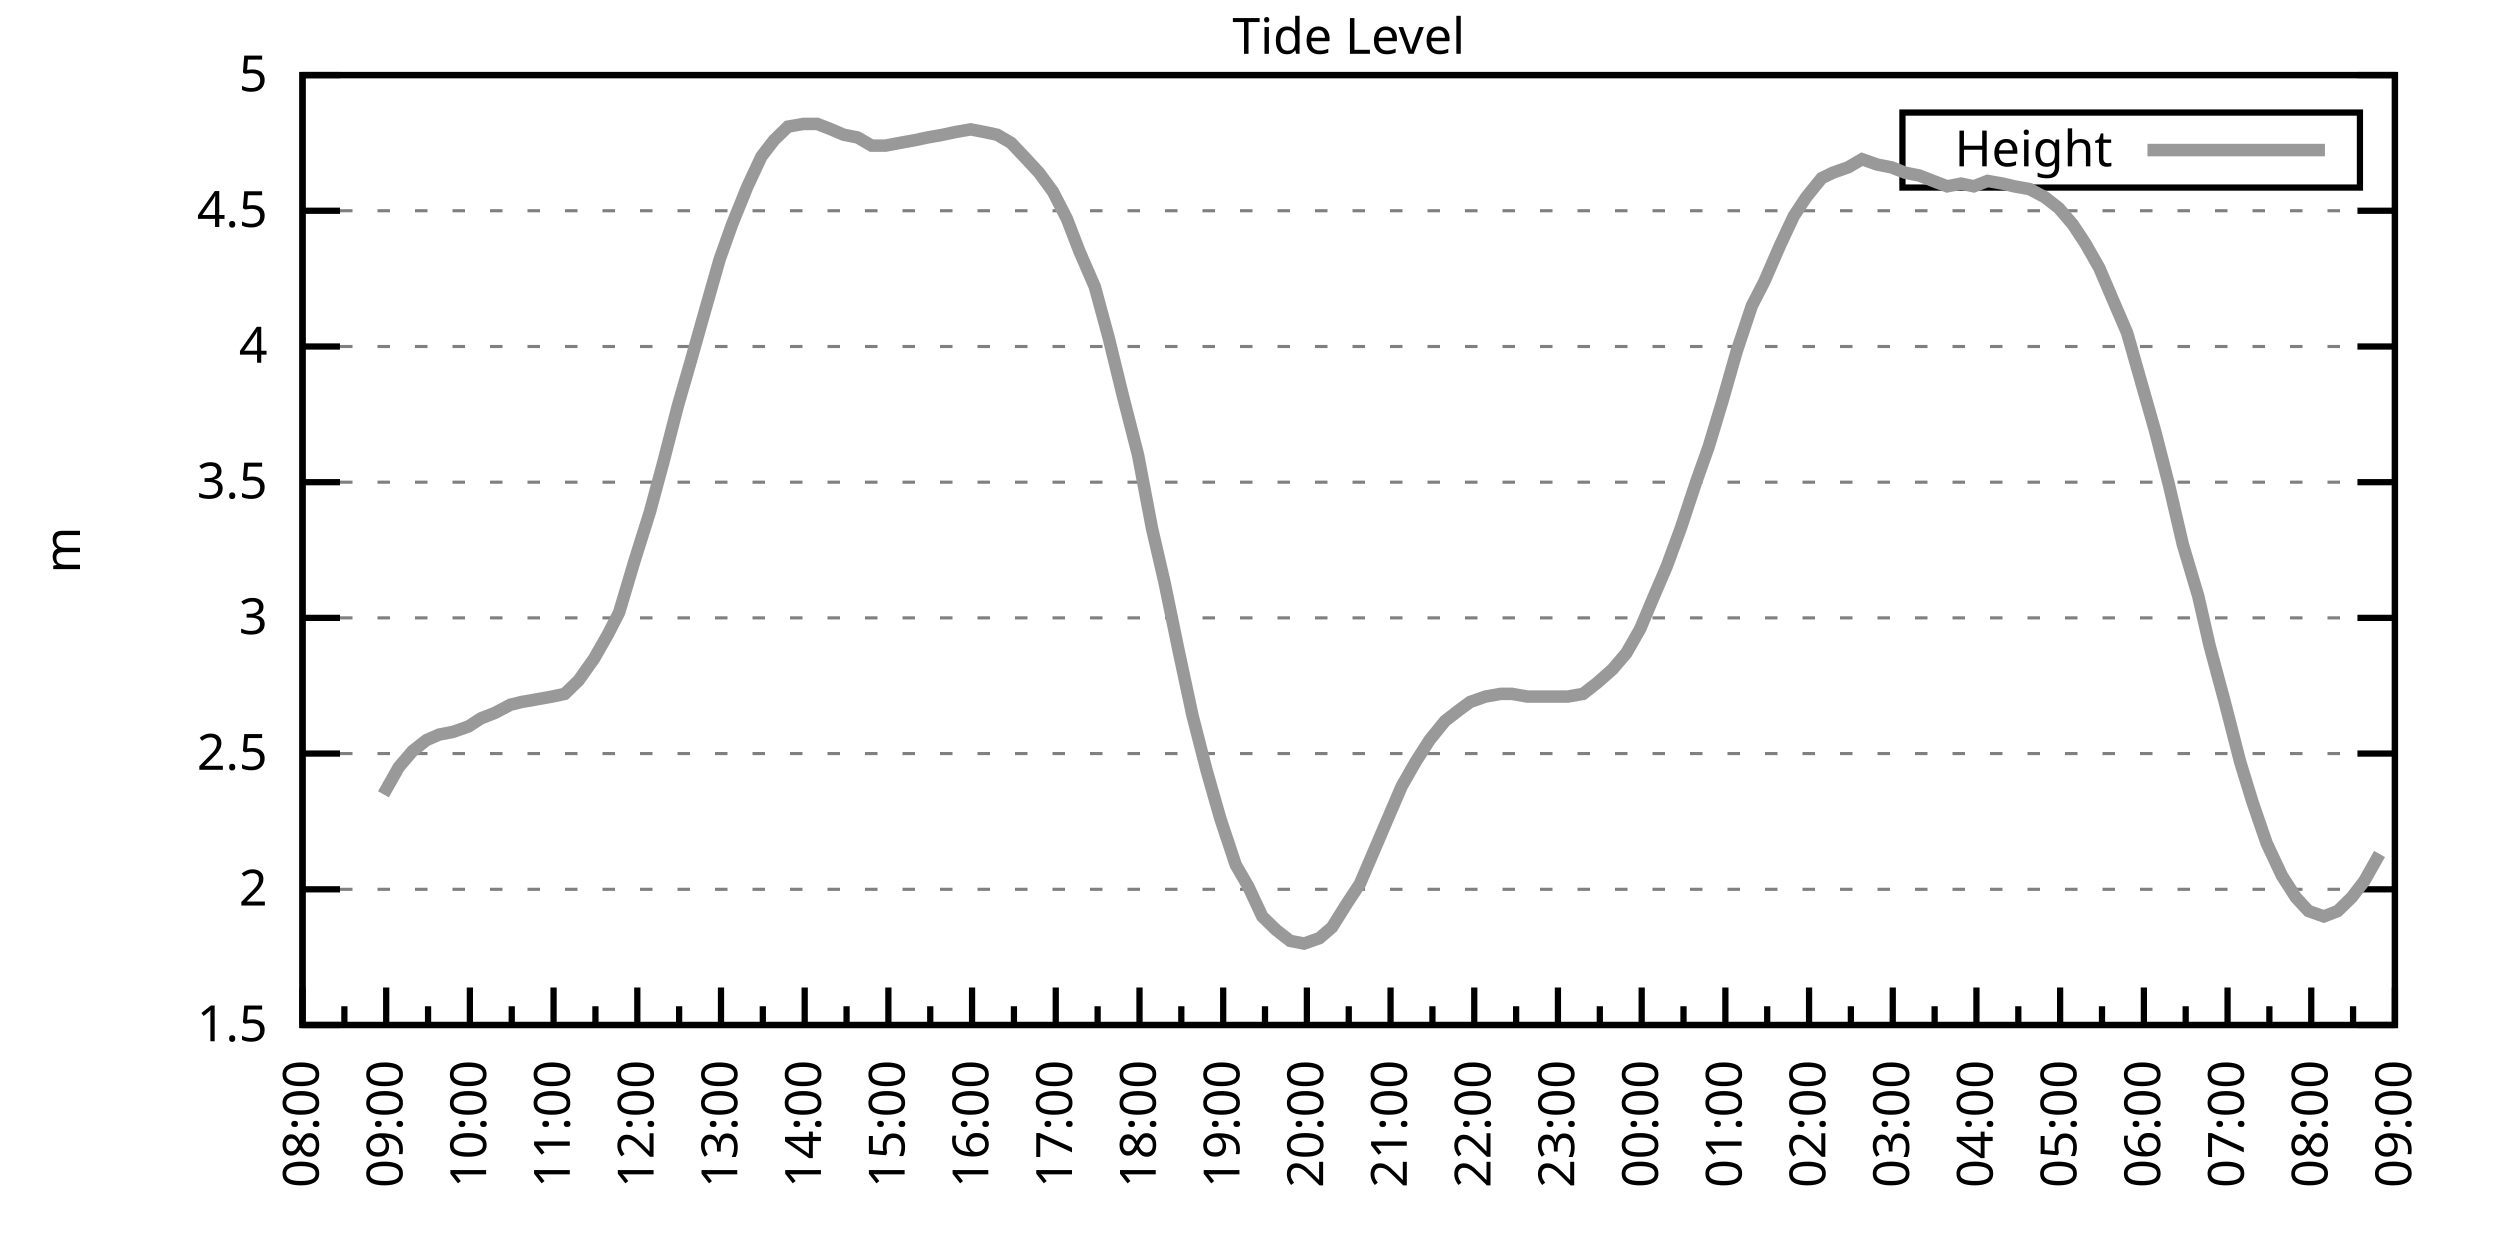
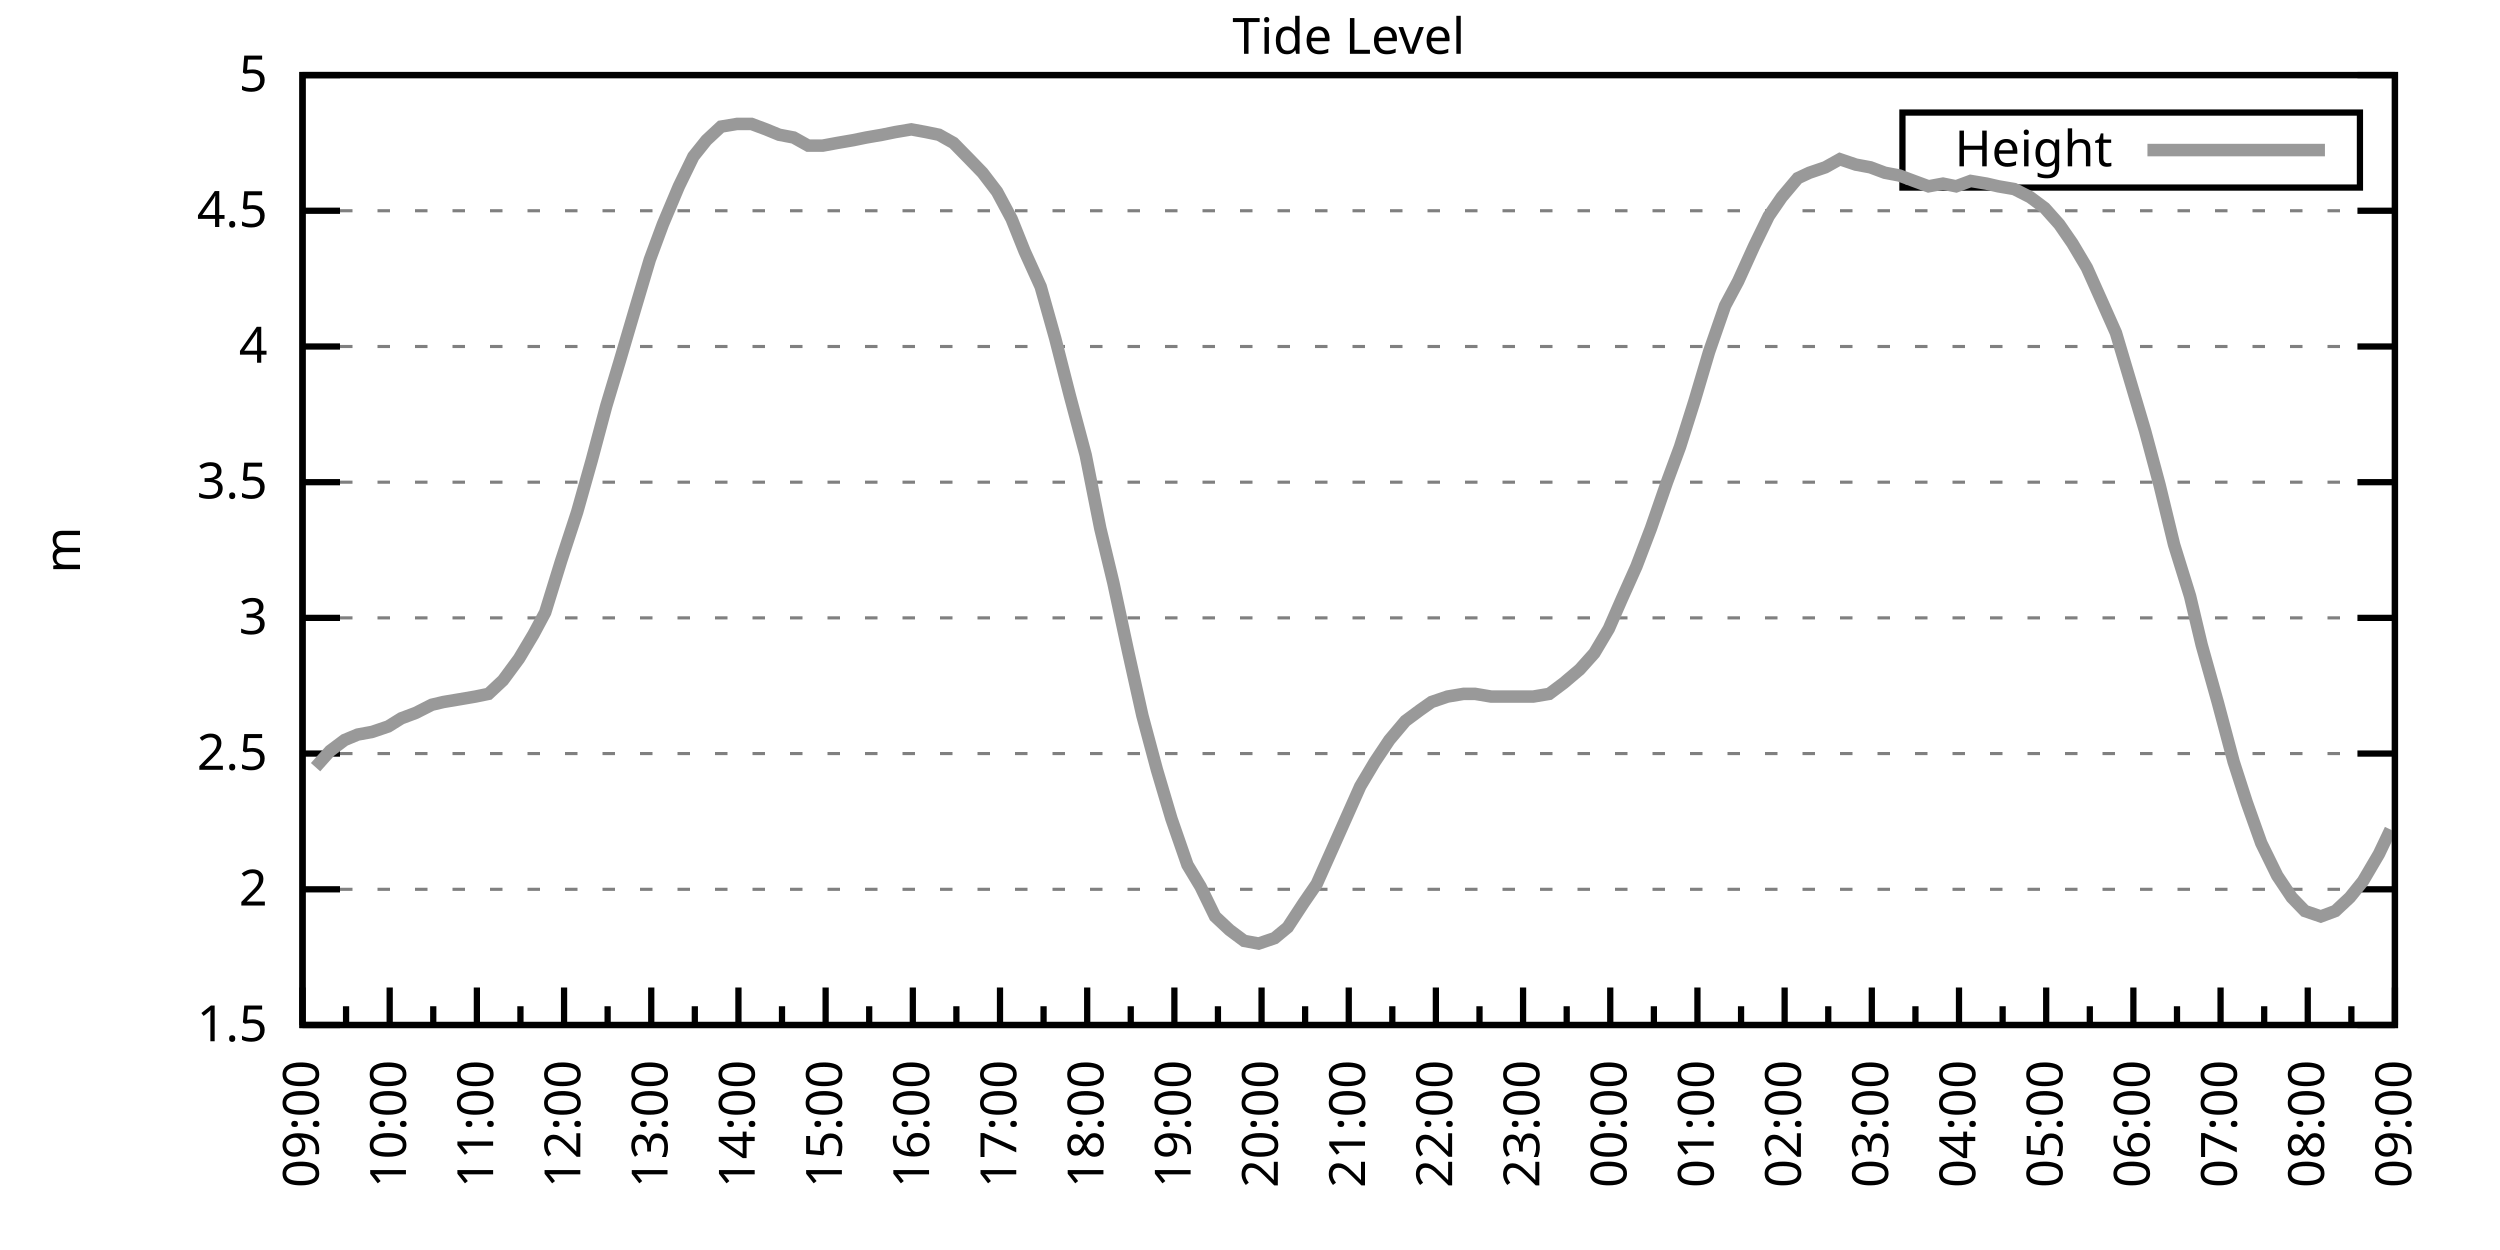
<svg xmlns="http://www.w3.org/2000/svg" xmlns:xlink="http://www.w3.org/1999/xlink" width="400" height="200" viewBox="0 0 400 200">
  <g id="gnuplot_canvas">
    <rect x="0" y="0" width="400" height="200" fill="none" />
    <defs>
      <circle id="gpDot" r="0.5" stroke-width="0.5" stroke="currentColor" />
      <path id="gpPt0" stroke-width="0.333" stroke="currentColor" d="M-1,0 h2 M0,-1 v2" />
      <path id="gpPt1" stroke-width="0.333" stroke="currentColor" d="M-1,-1 L1,1 M1,-1 L-1,1" />
      <path id="gpPt2" stroke-width="0.333" stroke="currentColor" d="M-1,0 L1,0 M0,-1 L0,1 M-1,-1 L1,1 M-1,1 L1,-1" />
      <rect id="gpPt3" stroke-width="0.333" stroke="currentColor" x="-1" y="-1" width="2" height="2" />
      <rect id="gpPt4" stroke-width="0.333" stroke="currentColor" fill="currentColor" x="-1" y="-1" width="2" height="2" />
      <circle id="gpPt5" stroke-width="0.333" stroke="currentColor" cx="0" cy="0" r="1" />
      <use xlink:href="#gpPt5" id="gpPt6" fill="currentColor" stroke="none" />
      <path id="gpPt7" stroke-width="0.333" stroke="currentColor" d="M0,-1.33 L-1.33,0.67 L1.33,0.67 z" />
      <use xlink:href="#gpPt7" id="gpPt8" fill="currentColor" stroke="none" />
      <use xlink:href="#gpPt7" id="gpPt9" stroke="currentColor" transform="rotate(180)" />
      <use xlink:href="#gpPt9" id="gpPt10" fill="currentColor" stroke="none" />
      <use xlink:href="#gpPt3" id="gpPt11" stroke="currentColor" transform="rotate(45)" />
      <use xlink:href="#gpPt11" id="gpPt12" fill="currentColor" stroke="none" />
      <path id="gpPt13" stroke-width="0.333" stroke="currentColor" d="M0,1.330 L1.265,0.411 L0.782,-1.067 L-0.782,-1.076 L-1.265,0.411 z" />
      <use xlink:href="#gpPt13" id="gpPt14" fill="currentColor" stroke="none" />
      <filter id="textbox" filterUnits="objectBoundingBox" x="0" y="0" height="1" width="1">
        <feFlood flood-color="white" flood-opacity="1" result="bgnd" />
        <feComposite in="SourceGraphic" in2="bgnd" operator="atop" />
      </filter>
      <filter id="greybox" filterUnits="objectBoundingBox" x="0" y="0" height="1" width="1">
        <feFlood flood-color="lightgrey" flood-opacity="1" result="grey" />
        <feComposite in="SourceGraphic" in2="grey" operator="atop" />
      </filter>
    </defs>
    <g fill="none" color="white" stroke="currentColor" stroke-width="1.00" stroke-linecap="butt" stroke-linejoin="miter">
</g>
    <g fill="none" color="black" stroke="currentColor" stroke-width="1.00" stroke-linecap="butt" stroke-linejoin="miter">
      <g stroke="none" shape-rendering="crispEdges">
        <polygon fill="rgb(255, 255, 255)" points="48.40,164.00 383.18,164.00 383.18,12.02 48.40,12.02 " />
      </g>
    </g>
    <g fill="none" color="black" stroke="currentColor" stroke-width="1.00" stroke-linecap="butt" stroke-linejoin="miter">
</g>
    <g fill="none" color="black" stroke="black" stroke-width="0.50" stroke-linecap="butt" stroke-linejoin="miter">
</g>
    <g fill="none" color="gray" stroke="currentColor" stroke-width="0.50" stroke-linecap="butt" stroke-linejoin="miter">
      <path stroke="gray" stroke-dasharray="2,4" class="gridline" d="M48.40,164.00 L383.19,164.00  " />
    </g>
    <g fill="none" color="gray" stroke="gray" stroke-width="1.00" stroke-linecap="butt" stroke-linejoin="miter">
</g>
    <g fill="none" color="black" stroke="currentColor" stroke-width="1.00" stroke-linecap="butt" stroke-linejoin="miter">
      <path stroke="black" d="M48.40,164.00 L54.40,164.00 M383.19,164.00 L377.19,164.00  " />
      <g transform="translate(42.80,166.60)" stroke="none" fill="black" font-family="Sans" font-size="8.00" text-anchor="end">
        <text>
          <tspan font-family="Sans"> 1.5</tspan>
        </text>
      </g>
    </g>
    <g fill="none" color="black" stroke="currentColor" stroke-width="1.00" stroke-linecap="butt" stroke-linejoin="miter">
</g>
    <g fill="none" color="black" stroke="black" stroke-width="0.50" stroke-linecap="butt" stroke-linejoin="miter">
</g>
    <g fill="none" color="gray" stroke="currentColor" stroke-width="0.50" stroke-linecap="butt" stroke-linejoin="miter">
      <path stroke="gray" stroke-dasharray="2,4" class="gridline" d="M48.40,142.29 L383.19,142.29  " />
    </g>
    <g fill="none" color="gray" stroke="gray" stroke-width="1.00" stroke-linecap="butt" stroke-linejoin="miter">
</g>
    <g fill="none" color="black" stroke="currentColor" stroke-width="1.00" stroke-linecap="butt" stroke-linejoin="miter">
      <path stroke="black" d="M48.40,142.29 L54.40,142.29 M383.19,142.29 L377.19,142.29  " />
      <g transform="translate(42.80,144.89)" stroke="none" fill="black" font-family="Sans" font-size="8.00" text-anchor="end">
        <text>
          <tspan font-family="Sans"> 2</tspan>
        </text>
      </g>
    </g>
    <g fill="none" color="black" stroke="currentColor" stroke-width="1.00" stroke-linecap="butt" stroke-linejoin="miter">
</g>
    <g fill="none" color="black" stroke="black" stroke-width="0.50" stroke-linecap="butt" stroke-linejoin="miter">
</g>
    <g fill="none" color="gray" stroke="currentColor" stroke-width="0.50" stroke-linecap="butt" stroke-linejoin="miter">
      <path stroke="gray" stroke-dasharray="2,4" class="gridline" d="M48.40,120.57 L383.19,120.57  " />
    </g>
    <g fill="none" color="gray" stroke="gray" stroke-width="1.00" stroke-linecap="butt" stroke-linejoin="miter">
</g>
    <g fill="none" color="black" stroke="currentColor" stroke-width="1.00" stroke-linecap="butt" stroke-linejoin="miter">
      <path stroke="black" d="M48.40,120.57 L54.40,120.57 M383.19,120.57 L377.19,120.57  " />
      <g transform="translate(42.80,123.17)" stroke="none" fill="black" font-family="Sans" font-size="8.00" text-anchor="end">
        <text>
          <tspan font-family="Sans"> 2.5</tspan>
        </text>
      </g>
    </g>
    <g fill="none" color="black" stroke="currentColor" stroke-width="1.00" stroke-linecap="butt" stroke-linejoin="miter">
</g>
    <g fill="none" color="black" stroke="black" stroke-width="0.50" stroke-linecap="butt" stroke-linejoin="miter">
</g>
    <g fill="none" color="gray" stroke="currentColor" stroke-width="0.50" stroke-linecap="butt" stroke-linejoin="miter">
      <path stroke="gray" stroke-dasharray="2,4" class="gridline" d="M48.40,98.86 L383.19,98.86  " />
    </g>
    <g fill="none" color="gray" stroke="gray" stroke-width="1.00" stroke-linecap="butt" stroke-linejoin="miter">
</g>
    <g fill="none" color="black" stroke="currentColor" stroke-width="1.00" stroke-linecap="butt" stroke-linejoin="miter">
      <path stroke="black" d="M48.40,98.86 L54.40,98.86 M383.19,98.86 L377.19,98.86  " />
      <g transform="translate(42.80,101.46)" stroke="none" fill="black" font-family="Sans" font-size="8.00" text-anchor="end">
        <text>
          <tspan font-family="Sans"> 3</tspan>
        </text>
      </g>
    </g>
    <g fill="none" color="black" stroke="currentColor" stroke-width="1.00" stroke-linecap="butt" stroke-linejoin="miter">
</g>
    <g fill="none" color="black" stroke="black" stroke-width="0.50" stroke-linecap="butt" stroke-linejoin="miter">
</g>
    <g fill="none" color="gray" stroke="currentColor" stroke-width="0.50" stroke-linecap="butt" stroke-linejoin="miter">
      <path stroke="gray" stroke-dasharray="2,4" class="gridline" d="M48.40,77.15 L383.19,77.15  " />
    </g>
    <g fill="none" color="gray" stroke="gray" stroke-width="1.00" stroke-linecap="butt" stroke-linejoin="miter">
</g>
    <g fill="none" color="black" stroke="currentColor" stroke-width="1.00" stroke-linecap="butt" stroke-linejoin="miter">
      <path stroke="black" d="M48.40,77.15 L54.40,77.15 M383.19,77.15 L377.19,77.15  " />
      <g transform="translate(42.80,79.75)" stroke="none" fill="black" font-family="Sans" font-size="8.00" text-anchor="end">
        <text>
          <tspan font-family="Sans"> 3.5</tspan>
        </text>
      </g>
    </g>
    <g fill="none" color="black" stroke="currentColor" stroke-width="1.00" stroke-linecap="butt" stroke-linejoin="miter">
</g>
    <g fill="none" color="black" stroke="black" stroke-width="0.50" stroke-linecap="butt" stroke-linejoin="miter">
</g>
    <g fill="none" color="gray" stroke="currentColor" stroke-width="0.50" stroke-linecap="butt" stroke-linejoin="miter">
      <path stroke="gray" stroke-dasharray="2,4" class="gridline" d="M48.40,55.44 L383.19,55.44  " />
    </g>
    <g fill="none" color="gray" stroke="gray" stroke-width="1.00" stroke-linecap="butt" stroke-linejoin="miter">
</g>
    <g fill="none" color="black" stroke="currentColor" stroke-width="1.00" stroke-linecap="butt" stroke-linejoin="miter">
      <path stroke="black" d="M48.40,55.44 L54.40,55.44 M383.19,55.44 L377.19,55.44  " />
      <g transform="translate(42.80,58.04)" stroke="none" fill="black" font-family="Sans" font-size="8.00" text-anchor="end">
        <text>
          <tspan font-family="Sans"> 4</tspan>
        </text>
      </g>
    </g>
    <g fill="none" color="black" stroke="currentColor" stroke-width="1.00" stroke-linecap="butt" stroke-linejoin="miter">
</g>
    <g fill="none" color="black" stroke="black" stroke-width="0.50" stroke-linecap="butt" stroke-linejoin="miter">
</g>
    <g fill="none" color="gray" stroke="currentColor" stroke-width="0.50" stroke-linecap="butt" stroke-linejoin="miter">
      <path stroke="gray" stroke-dasharray="2,4" class="gridline" d="M48.40,33.72 L383.19,33.72  " />
    </g>
    <g fill="none" color="gray" stroke="gray" stroke-width="1.00" stroke-linecap="butt" stroke-linejoin="miter">
</g>
    <g fill="none" color="black" stroke="currentColor" stroke-width="1.00" stroke-linecap="butt" stroke-linejoin="miter">
      <path stroke="black" d="M48.40,33.72 L54.40,33.72 M383.19,33.72 L377.19,33.72  " />
      <g transform="translate(42.80,36.32)" stroke="none" fill="black" font-family="Sans" font-size="8.00" text-anchor="end">
        <text>
          <tspan font-family="Sans"> 4.5</tspan>
        </text>
      </g>
    </g>
    <g fill="none" color="black" stroke="currentColor" stroke-width="1.00" stroke-linecap="butt" stroke-linejoin="miter">
</g>
    <g fill="none" color="black" stroke="black" stroke-width="0.50" stroke-linecap="butt" stroke-linejoin="miter">
</g>
    <g fill="none" color="gray" stroke="currentColor" stroke-width="0.50" stroke-linecap="butt" stroke-linejoin="miter">
      <path stroke="gray" stroke-dasharray="2,4" class="gridline" d="M48.40,12.01 L383.19,12.01  " />
    </g>
    <g fill="none" color="gray" stroke="gray" stroke-width="1.00" stroke-linecap="butt" stroke-linejoin="miter">
</g>
    <g fill="none" color="black" stroke="currentColor" stroke-width="1.00" stroke-linecap="butt" stroke-linejoin="miter">
      <path stroke="black" d="M48.40,12.01 L54.40,12.01 M383.19,12.01 L377.19,12.01  " />
      <g transform="translate(42.80,14.61)" stroke="none" fill="black" font-family="Sans" font-size="8.00" text-anchor="end">
        <text>
          <tspan font-family="Sans"> 5</tspan>
        </text>
      </g>
    </g>
    <g fill="none" color="black" stroke="currentColor" stroke-width="1.00" stroke-linecap="butt" stroke-linejoin="miter">
      <path stroke="black" d="M48.40,164.00 L48.40,158.00  " />
      <g transform="translate(51.00,169.60) rotate(270)" stroke="none" fill="black" font-family="Sans" font-size="8.00" text-anchor="end">
        <text>
+           <tspan font-family="Sans">09:00</tspan>
+         </text>
+       </g>
+     </g>
+     <g fill="none" color="black" stroke="currentColor" stroke-width="1.00" stroke-linecap="butt" stroke-linejoin="miter">
+       <path stroke="black" d="M55.37,164.00 L55.37,161.00 M62.35,164.00 L62.35,158.00  " />
+       <g transform="translate(64.95,169.60) rotate(270)" stroke="none" fill="black" font-family="Sans" font-size="8.00" text-anchor="end">
+         <text>
+           <tspan font-family="Sans">10:00</tspan>
+         </text>
+       </g>
+     </g>
+     <g fill="none" color="black" stroke="currentColor" stroke-width="1.00" stroke-linecap="butt" stroke-linejoin="miter">
+       <path stroke="black" d="M69.32,164.00 L69.32,161.00 M76.30,164.00 L76.30,158.00  " />
+       <g transform="translate(78.90,169.60) rotate(270)" stroke="none" fill="black" font-family="Sans" font-size="8.00" text-anchor="end">
+         <text>
+           <tspan font-family="Sans">11:00</tspan>
+         </text>
+       </g>
+     </g>
+     <g fill="none" color="black" stroke="currentColor" stroke-width="1.00" stroke-linecap="butt" stroke-linejoin="miter">
+       <path stroke="black" d="M83.27,164.00 L83.27,161.00 M90.25,164.00 L90.25,158.00  " />
+       <g transform="translate(92.85,169.60) rotate(270)" stroke="none" fill="black" font-family="Sans" font-size="8.00" text-anchor="end">
+         <text>
+           <tspan font-family="Sans">12:00</tspan>
+         </text>
+       </g>
+     </g>
+     <g fill="none" color="black" stroke="currentColor" stroke-width="1.00" stroke-linecap="butt" stroke-linejoin="miter">
+       <path stroke="black" d="M97.22,164.00 L97.22,161.00 M104.20,164.00 L104.20,158.00  " />
+       <g transform="translate(106.80,169.60) rotate(270)" stroke="none" fill="black" font-family="Sans" font-size="8.00" text-anchor="end">
+         <text>
+           <tspan font-family="Sans">13:00</tspan>
+         </text>
+       </g>
+     </g>
+     <g fill="none" color="black" stroke="currentColor" stroke-width="1.00" stroke-linecap="butt" stroke-linejoin="miter">
+       <path stroke="black" d="M111.17,164.00 L111.17,161.00 M118.15,164.00 L118.15,158.00  " />
+       <g transform="translate(120.75,169.60) rotate(270)" stroke="none" fill="black" font-family="Sans" font-size="8.00" text-anchor="end">
+         <text>
+           <tspan font-family="Sans">14:00</tspan>
+         </text>
+       </g>
+     </g>
+     <g fill="none" color="black" stroke="currentColor" stroke-width="1.00" stroke-linecap="butt" stroke-linejoin="miter">
+       <path stroke="black" d="M125.12,164.00 L125.12,161.00 M132.10,164.00 L132.10,158.00  " />
+       <g transform="translate(134.70,169.60) rotate(270)" stroke="none" fill="black" font-family="Sans" font-size="8.00" text-anchor="end">
+         <text>
+           <tspan font-family="Sans">15:00</tspan>
+         </text>
+       </g>
+     </g>
+     <g fill="none" color="black" stroke="currentColor" stroke-width="1.00" stroke-linecap="butt" stroke-linejoin="miter">
+       <path stroke="black" d="M139.07,164.00 L139.07,161.00 M146.05,164.00 L146.05,158.00  " />
+       <g transform="translate(148.65,169.60) rotate(270)" stroke="none" fill="black" font-family="Sans" font-size="8.00" text-anchor="end">
+         <text>
+           <tspan font-family="Sans">16:00</tspan>
+         </text>
+       </g>
+     </g>
+     <g fill="none" color="black" stroke="currentColor" stroke-width="1.00" stroke-linecap="butt" stroke-linejoin="miter">
+       <path stroke="black" d="M153.02,164.00 L153.02,161.00 M160.00,164.00 L160.00,158.00  " />
+       <g transform="translate(162.60,169.60) rotate(270)" stroke="none" fill="black" font-family="Sans" font-size="8.00" text-anchor="end">
+         <text>
+           <tspan font-family="Sans">17:00</tspan>
+         </text>
+       </g>
+     </g>
+     <g fill="none" color="black" stroke="currentColor" stroke-width="1.00" stroke-linecap="butt" stroke-linejoin="miter">
+       <path stroke="black" d="M166.97,164.00 L166.97,161.00 M173.95,164.00 L173.95,158.00  " />
+       <g transform="translate(176.55,169.60) rotate(270)" stroke="none" fill="black" font-family="Sans" font-size="8.00" text-anchor="end">
+         <text>
+           <tspan font-family="Sans">18:00</tspan>
+         </text>
+       </g>
+     </g>
+     <g fill="none" color="black" stroke="currentColor" stroke-width="1.00" stroke-linecap="butt" stroke-linejoin="miter">
+       <path stroke="black" d="M180.92,164.00 L180.92,161.00 M187.90,164.00 L187.90,158.00  " />
+       <g transform="translate(190.50,169.60) rotate(270)" stroke="none" fill="black" font-family="Sans" font-size="8.00" text-anchor="end">
+         <text>
+           <tspan font-family="Sans">19:00</tspan>
+         </text>
+       </g>
+     </g>
+     <g fill="none" color="black" stroke="currentColor" stroke-width="1.00" stroke-linecap="butt" stroke-linejoin="miter">
+       <path stroke="black" d="M194.87,164.00 L194.87,161.00 M201.85,164.00 L201.85,158.00  " />
+       <g transform="translate(204.45,169.60) rotate(270)" stroke="none" fill="black" font-family="Sans" font-size="8.00" text-anchor="end">
+         <text>
+           <tspan font-family="Sans">20:00</tspan>
+         </text>
+       </g>
+     </g>
+     <g fill="none" color="black" stroke="currentColor" stroke-width="1.00" stroke-linecap="butt" stroke-linejoin="miter">
+       <path stroke="black" d="M208.82,164.00 L208.82,161.00 M215.80,164.00 L215.80,158.00  " />
+       <g transform="translate(218.40,169.60) rotate(270)" stroke="none" fill="black" font-family="Sans" font-size="8.00" text-anchor="end">
+         <text>
+           <tspan font-family="Sans">21:00</tspan>
+         </text>
+       </g>
+     </g>
+     <g fill="none" color="black" stroke="currentColor" stroke-width="1.00" stroke-linecap="butt" stroke-linejoin="miter">
+       <path stroke="black" d="M222.77,164.00 L222.77,161.00 M229.74,164.00 L229.74,158.00  " />
+       <g transform="translate(232.34,169.60) rotate(270)" stroke="none" fill="black" font-family="Sans" font-size="8.00" text-anchor="end">
+         <text>
+           <tspan font-family="Sans">22:00</tspan>
+         </text>
+       </g>
+     </g>
+     <g fill="none" color="black" stroke="currentColor" stroke-width="1.00" stroke-linecap="butt" stroke-linejoin="miter">
+       <path stroke="black" d="M236.72,164.00 L236.72,161.00 M243.69,164.00 L243.69,158.00  " />
+       <g transform="translate(246.29,169.60) rotate(270)" stroke="none" fill="black" font-family="Sans" font-size="8.00" text-anchor="end">
+         <text>
+           <tspan font-family="Sans">23:00</tspan>
+         </text>
+       </g>
+     </g>
+     <g fill="none" color="black" stroke="currentColor" stroke-width="1.00" stroke-linecap="butt" stroke-linejoin="miter">
+       <path stroke="black" d="M250.67,164.00 L250.67,161.00 M257.64,164.00 L257.64,158.00  " />
+       <g transform="translate(260.24,169.60) rotate(270)" stroke="none" fill="black" font-family="Sans" font-size="8.00" text-anchor="end">
+         <text>
+           <tspan font-family="Sans">00:00</tspan>
+         </text>
+       </g>
+     </g>
+     <g fill="none" color="black" stroke="currentColor" stroke-width="1.00" stroke-linecap="butt" stroke-linejoin="miter">
+       <path stroke="black" d="M264.62,164.00 L264.62,161.00 M271.59,164.00 L271.59,158.00  " />
+       <g transform="translate(274.19,169.60) rotate(270)" stroke="none" fill="black" font-family="Sans" font-size="8.00" text-anchor="end">
+         <text>
+           <tspan font-family="Sans">01:00</tspan>
+         </text>
+       </g>
+     </g>
+     <g fill="none" color="black" stroke="currentColor" stroke-width="1.00" stroke-linecap="butt" stroke-linejoin="miter">
+       <path stroke="black" d="M278.57,164.00 L278.57,161.00 M285.54,164.00 L285.54,158.00  " />
+       <g transform="translate(288.14,169.60) rotate(270)" stroke="none" fill="black" font-family="Sans" font-size="8.00" text-anchor="end">
+         <text>
+           <tspan font-family="Sans">02:00</tspan>
+         </text>
+       </g>
+     </g>
+     <g fill="none" color="black" stroke="currentColor" stroke-width="1.00" stroke-linecap="butt" stroke-linejoin="miter">
+       <path stroke="black" d="M292.52,164.00 L292.52,161.00 M299.49,164.00 L299.49,158.00  " />
+       <g transform="translate(302.09,169.60) rotate(270)" stroke="none" fill="black" font-family="Sans" font-size="8.00" text-anchor="end">
+         <text>
+           <tspan font-family="Sans">03:00</tspan>
+         </text>
+       </g>
+     </g>
+     <g fill="none" color="black" stroke="currentColor" stroke-width="1.00" stroke-linecap="butt" stroke-linejoin="miter">
+       <path stroke="black" d="M306.47,164.00 L306.47,161.00 M313.44,164.00 L313.44,158.00  " />
+       <g transform="translate(316.04,169.60) rotate(270)" stroke="none" fill="black" font-family="Sans" font-size="8.00" text-anchor="end">
+         <text>
+           <tspan font-family="Sans">04:00</tspan>
+         </text>
+       </g>
+     </g>
+     <g fill="none" color="black" stroke="currentColor" stroke-width="1.00" stroke-linecap="butt" stroke-linejoin="miter">
+       <path stroke="black" d="M320.42,164.00 L320.42,161.00 M327.39,164.00 L327.39,158.00  " />
+       <g transform="translate(329.99,169.60) rotate(270)" stroke="none" fill="black" font-family="Sans" font-size="8.00" text-anchor="end">
+         <text>
+           <tspan font-family="Sans">05:00</tspan>
+         </text>
+       </g>
+     </g>
+     <g fill="none" color="black" stroke="currentColor" stroke-width="1.00" stroke-linecap="butt" stroke-linejoin="miter">
+       <path stroke="black" d="M334.37,164.00 L334.37,161.00 M341.34,164.00 L341.34,158.00  " />
+       <g transform="translate(343.94,169.60) rotate(270)" stroke="none" fill="black" font-family="Sans" font-size="8.00" text-anchor="end">
+         <text>
+           <tspan font-family="Sans">06:00</tspan>
+         </text>
+       </g>
+     </g>
+     <g fill="none" color="black" stroke="currentColor" stroke-width="1.00" stroke-linecap="butt" stroke-linejoin="miter">
+       <path stroke="black" d="M348.32,164.00 L348.32,161.00 M355.29,164.00 L355.29,158.00  " />
+       <g transform="translate(357.89,169.60) rotate(270)" stroke="none" fill="black" font-family="Sans" font-size="8.00" text-anchor="end">
+         <text>
+           <tspan font-family="Sans">07:00</tspan>
+         </text>
+       </g>
+     </g>
+     <g fill="none" color="black" stroke="currentColor" stroke-width="1.00" stroke-linecap="butt" stroke-linejoin="miter">
+       <path stroke="black" d="M362.27,164.00 L362.27,161.00 M369.24,164.00 L369.24,158.00  " />
+       <g transform="translate(371.84,169.60) rotate(270)" stroke="none" fill="black" font-family="Sans" font-size="8.00" text-anchor="end">
+         <text>
          <tspan font-family="Sans">08:00</tspan>
        </text>
      </g>
    </g>
    <g fill="none" color="black" stroke="currentColor" stroke-width="1.00" stroke-linecap="butt" stroke-linejoin="miter">
-       <path stroke="black" d="M55.10,164.00 L55.10,161.00 M61.79,164.00 L61.79,158.00  " />
-       <g transform="translate(64.39,169.60) rotate(270)" stroke="none" fill="black" font-family="Sans" font-size="8.00" text-anchor="end">
-         <text>
-           <tspan font-family="Sans">09:00</tspan>
-         </text>
-       </g>
-     </g>
-     <g fill="none" color="black" stroke="currentColor" stroke-width="1.00" stroke-linecap="butt" stroke-linejoin="miter">
-       <path stroke="black" d="M68.49,164.00 L68.49,161.00 M75.18,164.00 L75.18,158.00  " />
-       <g transform="translate(77.78,169.60) rotate(270)" stroke="none" fill="black" font-family="Sans" font-size="8.00" text-anchor="end">
-         <text>
-           <tspan font-family="Sans">10:00</tspan>
-         </text>
-       </g>
-     </g>
-     <g fill="none" color="black" stroke="currentColor" stroke-width="1.00" stroke-linecap="butt" stroke-linejoin="miter">
-       <path stroke="black" d="M81.88,164.00 L81.88,161.00 M88.57,164.00 L88.57,158.00  " />
-       <g transform="translate(91.17,169.60) rotate(270)" stroke="none" fill="black" font-family="Sans" font-size="8.00" text-anchor="end">
-         <text>
-           <tspan font-family="Sans">11:00</tspan>
-         </text>
-       </g>
-     </g>
-     <g fill="none" color="black" stroke="currentColor" stroke-width="1.00" stroke-linecap="butt" stroke-linejoin="miter">
-       <path stroke="black" d="M95.27,164.00 L95.27,161.00 M101.97,164.00 L101.97,158.00  " />
-       <g transform="translate(104.57,169.60) rotate(270)" stroke="none" fill="black" font-family="Sans" font-size="8.00" text-anchor="end">
-         <text>
-           <tspan font-family="Sans">12:00</tspan>
-         </text>
-       </g>
-     </g>
-     <g fill="none" color="black" stroke="currentColor" stroke-width="1.00" stroke-linecap="butt" stroke-linejoin="miter">
-       <path stroke="black" d="M108.66,164.00 L108.66,161.00 M115.36,164.00 L115.36,158.00  " />
-       <g transform="translate(117.96,169.60) rotate(270)" stroke="none" fill="black" font-family="Sans" font-size="8.00" text-anchor="end">
-         <text>
-           <tspan font-family="Sans">13:00</tspan>
-         </text>
-       </g>
-     </g>
-     <g fill="none" color="black" stroke="currentColor" stroke-width="1.00" stroke-linecap="butt" stroke-linejoin="miter">
-       <path stroke="black" d="M122.05,164.00 L122.05,161.00 M128.75,164.00 L128.75,158.00  " />
-       <g transform="translate(131.35,169.60) rotate(270)" stroke="none" fill="black" font-family="Sans" font-size="8.00" text-anchor="end">
-         <text>
-           <tspan font-family="Sans">14:00</tspan>
-         </text>
-       </g>
-     </g>
-     <g fill="none" color="black" stroke="currentColor" stroke-width="1.00" stroke-linecap="butt" stroke-linejoin="miter">
-       <path stroke="black" d="M135.45,164.00 L135.45,161.00 M142.14,164.00 L142.14,158.00  " />
-       <g transform="translate(144.74,169.60) rotate(270)" stroke="none" fill="black" font-family="Sans" font-size="8.00" text-anchor="end">
-         <text>
-           <tspan font-family="Sans">15:00</tspan>
-         </text>
-       </g>
-     </g>
-     <g fill="none" color="black" stroke="currentColor" stroke-width="1.00" stroke-linecap="butt" stroke-linejoin="miter">
-       <path stroke="black" d="M148.84,164.00 L148.84,161.00 M155.53,164.00 L155.53,158.00  " />
-       <g transform="translate(158.13,169.60) rotate(270)" stroke="none" fill="black" font-family="Sans" font-size="8.00" text-anchor="end">
-         <text>
-           <tspan font-family="Sans">16:00</tspan>
-         </text>
-       </g>
-     </g>
-     <g fill="none" color="black" stroke="currentColor" stroke-width="1.00" stroke-linecap="butt" stroke-linejoin="miter">
-       <path stroke="black" d="M162.23,164.00 L162.23,161.00 M168.92,164.00 L168.92,158.00  " />
-       <g transform="translate(171.52,169.60) rotate(270)" stroke="none" fill="black" font-family="Sans" font-size="8.00" text-anchor="end">
-         <text>
-           <tspan font-family="Sans">17:00</tspan>
-         </text>
-       </g>
-     </g>
-     <g fill="none" color="black" stroke="currentColor" stroke-width="1.00" stroke-linecap="butt" stroke-linejoin="miter">
-       <path stroke="black" d="M175.62,164.00 L175.62,161.00 M182.32,164.00 L182.32,158.00  " />
-       <g transform="translate(184.92,169.60) rotate(270)" stroke="none" fill="black" font-family="Sans" font-size="8.00" text-anchor="end">
-         <text>
-           <tspan font-family="Sans">18:00</tspan>
-         </text>
-       </g>
-     </g>
-     <g fill="none" color="black" stroke="currentColor" stroke-width="1.00" stroke-linecap="butt" stroke-linejoin="miter">
-       <path stroke="black" d="M189.01,164.00 L189.01,161.00 M195.71,164.00 L195.71,158.00  " />
-       <g transform="translate(198.31,169.60) rotate(270)" stroke="none" fill="black" font-family="Sans" font-size="8.00" text-anchor="end">
-         <text>
-           <tspan font-family="Sans">19:00</tspan>
-         </text>
-       </g>
-     </g>
-     <g fill="none" color="black" stroke="currentColor" stroke-width="1.00" stroke-linecap="butt" stroke-linejoin="miter">
-       <path stroke="black" d="M202.40,164.00 L202.40,161.00 M209.10,164.00 L209.10,158.00  " />
-       <g transform="translate(211.70,169.60) rotate(270)" stroke="none" fill="black" font-family="Sans" font-size="8.00" text-anchor="end">
-         <text>
-           <tspan font-family="Sans">20:00</tspan>
-         </text>
-       </g>
-     </g>
-     <g fill="none" color="black" stroke="currentColor" stroke-width="1.00" stroke-linecap="butt" stroke-linejoin="miter">
-       <path stroke="black" d="M215.80,164.00 L215.80,161.00 M222.49,164.00 L222.49,158.00  " />
-       <g transform="translate(225.09,169.60) rotate(270)" stroke="none" fill="black" font-family="Sans" font-size="8.00" text-anchor="end">
-         <text>
-           <tspan font-family="Sans">21:00</tspan>
-         </text>
-       </g>
-     </g>
-     <g fill="none" color="black" stroke="currentColor" stroke-width="1.00" stroke-linecap="butt" stroke-linejoin="miter">
-       <path stroke="black" d="M229.19,164.00 L229.19,161.00 M235.88,164.00 L235.88,158.00  " />
-       <g transform="translate(238.48,169.60) rotate(270)" stroke="none" fill="black" font-family="Sans" font-size="8.00" text-anchor="end">
-         <text>
-           <tspan font-family="Sans">22:00</tspan>
-         </text>
-       </g>
-     </g>
-     <g fill="none" color="black" stroke="currentColor" stroke-width="1.00" stroke-linecap="butt" stroke-linejoin="miter">
-       <path stroke="black" d="M242.58,164.00 L242.58,161.00 M249.27,164.00 L249.27,158.00  " />
-       <g transform="translate(251.87,169.60) rotate(270)" stroke="none" fill="black" font-family="Sans" font-size="8.00" text-anchor="end">
-         <text>
-           <tspan font-family="Sans">23:00</tspan>
-         </text>
-       </g>
-     </g>
-     <g fill="none" color="black" stroke="currentColor" stroke-width="1.00" stroke-linecap="butt" stroke-linejoin="miter">
-       <path stroke="black" d="M255.97,164.00 L255.97,161.00 M262.67,164.00 L262.67,158.00  " />
-       <g transform="translate(265.27,169.60) rotate(270)" stroke="none" fill="black" font-family="Sans" font-size="8.00" text-anchor="end">
-         <text>
-           <tspan font-family="Sans">00:00</tspan>
-         </text>
-       </g>
-     </g>
-     <g fill="none" color="black" stroke="currentColor" stroke-width="1.00" stroke-linecap="butt" stroke-linejoin="miter">
-       <path stroke="black" d="M269.36,164.00 L269.36,161.00 M276.06,164.00 L276.06,158.00  " />
-       <g transform="translate(278.66,169.60) rotate(270)" stroke="none" fill="black" font-family="Sans" font-size="8.00" text-anchor="end">
-         <text>
-           <tspan font-family="Sans">01:00</tspan>
-         </text>
-       </g>
-     </g>
-     <g fill="none" color="black" stroke="currentColor" stroke-width="1.00" stroke-linecap="butt" stroke-linejoin="miter">
-       <path stroke="black" d="M282.75,164.00 L282.75,161.00 M289.45,164.00 L289.45,158.00  " />
-       <g transform="translate(292.05,169.60) rotate(270)" stroke="none" fill="black" font-family="Sans" font-size="8.00" text-anchor="end">
-         <text>
-           <tspan font-family="Sans">02:00</tspan>
-         </text>
-       </g>
-     </g>
-     <g fill="none" color="black" stroke="currentColor" stroke-width="1.00" stroke-linecap="butt" stroke-linejoin="miter">
-       <path stroke="black" d="M296.14,164.00 L296.14,161.00 M302.84,164.00 L302.84,158.00  " />
-       <g transform="translate(305.44,169.60) rotate(270)" stroke="none" fill="black" font-family="Sans" font-size="8.00" text-anchor="end">
-         <text>
-           <tspan font-family="Sans">03:00</tspan>
-         </text>
-       </g>
-     </g>
-     <g fill="none" color="black" stroke="currentColor" stroke-width="1.00" stroke-linecap="butt" stroke-linejoin="miter">
-       <path stroke="black" d="M309.54,164.00 L309.54,161.00 M316.23,164.00 L316.23,158.00  " />
-       <g transform="translate(318.83,169.60) rotate(270)" stroke="none" fill="black" font-family="Sans" font-size="8.00" text-anchor="end">
-         <text>
-           <tspan font-family="Sans">04:00</tspan>
-         </text>
-       </g>
-     </g>
-     <g fill="none" color="black" stroke="currentColor" stroke-width="1.00" stroke-linecap="butt" stroke-linejoin="miter">
-       <path stroke="black" d="M322.93,164.00 L322.93,161.00 M329.62,164.00 L329.62,158.00  " />
-       <g transform="translate(332.22,169.60) rotate(270)" stroke="none" fill="black" font-family="Sans" font-size="8.00" text-anchor="end">
-         <text>
-           <tspan font-family="Sans">05:00</tspan>
-         </text>
-       </g>
-     </g>
-     <g fill="none" color="black" stroke="currentColor" stroke-width="1.00" stroke-linecap="butt" stroke-linejoin="miter">
-       <path stroke="black" d="M336.32,164.00 L336.32,161.00 M343.02,164.00 L343.02,158.00  " />
-       <g transform="translate(345.62,169.60) rotate(270)" stroke="none" fill="black" font-family="Sans" font-size="8.00" text-anchor="end">
-         <text>
-           <tspan font-family="Sans">06:00</tspan>
-         </text>
-       </g>
-     </g>
-     <g fill="none" color="black" stroke="currentColor" stroke-width="1.00" stroke-linecap="butt" stroke-linejoin="miter">
-       <path stroke="black" d="M349.71,164.00 L349.71,161.00 M356.41,164.00 L356.41,158.00  " />
-       <g transform="translate(359.01,169.60) rotate(270)" stroke="none" fill="black" font-family="Sans" font-size="8.00" text-anchor="end">
-         <text>
-           <tspan font-family="Sans">07:00</tspan>
-         </text>
-       </g>
-     </g>
-     <g fill="none" color="black" stroke="currentColor" stroke-width="1.00" stroke-linecap="butt" stroke-linejoin="miter">
-       <path stroke="black" d="M363.10,164.00 L363.10,161.00 M369.80,164.00 L369.80,158.00  " />
-       <g transform="translate(372.40,169.60) rotate(270)" stroke="none" fill="black" font-family="Sans" font-size="8.00" text-anchor="end">
-         <text>
-           <tspan font-family="Sans">08:00</tspan>
-         </text>
-       </g>
-     </g>
-     <g fill="none" color="black" stroke="currentColor" stroke-width="1.00" stroke-linecap="butt" stroke-linejoin="miter">
-       <path stroke="black" d="M376.49,164.00 L376.49,161.00 M383.19,164.00 L383.19,158.00  " />
+       <path stroke="black" d="M376.22,164.00 L376.22,161.00 M383.19,164.00 L383.19,158.00  " />
      <g transform="translate(385.79,169.60) rotate(270)" stroke="none" fill="black" font-family="Sans" font-size="8.00" text-anchor="end">
        <text>
          <tspan font-family="Sans">09:00</tspan>
        </text>
      </g>
    </g>
    <g fill="none" color="black" stroke="currentColor" stroke-width="1.00" stroke-linecap="butt" stroke-linejoin="miter">
</g>
    <g fill="none" color="black" stroke="currentColor" stroke-width="1.00" stroke-linecap="butt" stroke-linejoin="miter">
      <path stroke="black" d="M48.40,12.01 L48.40,164.00 L383.19,164.00 L383.19,12.01 L48.40,12.01 Z  " />
    </g>
    <g fill="none" color="black" stroke="currentColor" stroke-width="1.00" stroke-linecap="butt" stroke-linejoin="miter">
      <g transform="translate(12.80,88.01) rotate(270)" stroke="none" fill="black" font-family="Sans" font-size="8.00" text-anchor="middle">
        <text>
          <tspan font-family="Sans">m</tspan>
        </text>
      </g>
    </g>
    <g fill="none" color="black" stroke="currentColor" stroke-width="1.00" stroke-linecap="butt" stroke-linejoin="miter">
</g>
    <g fill="none" color="black" stroke="currentColor" stroke-width="1.00" stroke-linecap="butt" stroke-linejoin="miter">
      <path stroke="black" d="M304.39,30.01 L304.39,18.01 L377.59,18.01 L377.59,30.01 L304.39,30.01 Z  " />
    </g>
    <g id="Tide_level_plot_1">
      <g fill="none" color="white" stroke="black" stroke-width="2.00" stroke-linecap="butt" stroke-linejoin="miter">
</g>
      <g fill="none" color="black" stroke="currentColor" stroke-width="2.00" stroke-linecap="butt" stroke-linejoin="miter">
        <g transform="translate(337.99,26.61)" stroke="none" fill="black" font-family="Sans" font-size="8.00" text-anchor="end">
          <text>
            <tspan font-family="Sans">Height</tspan>
          </text>
        </g>
      </g>
      <g fill="none" color="black" stroke="currentColor" stroke-width="2.00" stroke-linecap="butt" stroke-linejoin="miter">
-         <path stroke="rgb(153, 153, 153)" d="M343.59,24.01 L371.99,24.01 M61.35,127.09 L63.80,122.75 L66.03,120.14 L68.26,118.40 L70.27,117.53 L72.50,117.10   L74.96,116.23 L76.97,114.93 L79.20,114.06 L81.66,112.76 L83.44,112.32 L85.90,111.89 L88.35,111.45 L90.36,111.02   L92.59,108.85 L95.05,105.38 L97.28,101.47 L99.06,97.99 L101.52,89.74 L103.98,81.93 L106.21,73.67 L108.44,64.99   L110.45,58.04 L112.90,49.36 L115.13,41.54 L117.14,35.89 L119.60,29.81 L121.83,25.04 L123.84,22.43 L126.07,20.26   L128.53,19.83 L130.76,19.83 L132.99,20.70 L135.00,21.56 L137.23,22.00 L139.46,23.30 L141.69,23.30 L143.93,22.87   L146.38,22.43 L148.39,22.00 L150.85,21.56 L152.85,21.13 L155.31,20.70 L157.54,21.13 L159.55,21.56 L161.78,22.87   L164.24,25.47 L166.25,27.64 L168.48,30.68 L170.71,35.03 L172.72,40.24 L175.17,45.88 L177.41,54.13 L179.64,63.25   L182.09,72.81 L184.32,84.53 L186.33,93.22 L188.57,104.07 L190.80,114.49 L193.03,123.18 L195.26,131.00 L197.72,138.38   L199.73,141.85 L201.96,146.63 L204.19,148.80 L206.42,150.54 L208.65,150.97 L211.11,150.10 L213.12,148.37 L215.57,144.46   L217.58,141.42 L219.81,136.21 L222.04,131.00 L224.28,125.79 L226.51,121.88 L228.74,118.40 L231.20,115.36 L233.43,113.63   L235.21,112.32 L237.67,111.45 L240.12,111.02 L241.91,111.02 L244.36,111.45 L246.60,111.45 L249.05,111.45 L250.84,111.45   L253.29,111.02 L255.52,109.28 L257.98,107.11 L260.21,104.51 L262.44,100.60 L264.45,95.82 L266.68,90.61 L268.92,84.53   L271.37,77.15 L273.38,71.50 L275.61,64.12 L277.84,56.30 L280.30,48.92 L282.31,45.01 L284.76,39.37 L286.99,34.59   L289.00,31.55 L291.46,28.51 L293.24,27.64 L295.70,26.77 L297.93,25.47 L300.39,26.34 L302.62,26.77 L304.85,27.64   L307.08,28.08 L309.31,28.95 L311.54,29.81 L313.78,29.38 L315.79,29.81 L318.02,28.95 L320.47,29.38 L322.26,29.81   L324.71,30.25 L327.17,31.55 L329.40,33.29 L331.63,35.89 L333.64,38.93 L335.87,42.84 L338.10,48.05 L340.34,53.26   L342.57,61.08 L344.80,68.90 L347.03,77.58 L349.26,87.14 L351.72,95.39 L353.51,103.20 L355.96,112.32 L358.42,121.88   L360.42,128.39 L362.66,134.90 L365.11,140.12 L367.34,143.59 L369.35,145.76 L371.81,146.63 L374.04,145.76 L376.27,143.59   L378.28,140.98 L380.73,136.64  " />
+         <path stroke="rgb(153, 153, 153)" d="M343.59,24.01 L371.99,24.01 M50.49,122.75 L52.82,120.14 L55.14,118.40 L57.23,117.53 L59.56,117.10 L62.12,116.23   L64.21,114.93 L66.53,114.06 L69.09,112.76 L70.95,112.32 L73.51,111.89 L76.07,111.45 L78.16,111.02 L80.48,108.85   L83.04,105.38 L85.37,101.47 L87.23,97.99 L89.78,89.74 L92.34,81.93 L94.67,73.67 L96.99,64.99 L99.08,58.04   L101.64,49.36 L103.97,41.54 L106.06,35.89 L108.62,29.81 L110.94,25.04 L113.03,22.43 L115.36,20.26 L117.92,19.83   L120.24,19.83 L122.57,20.70 L124.66,21.56 L126.98,22.00 L129.31,23.30 L131.63,23.30 L133.96,22.87 L136.51,22.43   L138.61,22.00 L141.16,21.56 L143.26,21.13 L145.81,20.70 L148.14,21.13 L150.23,21.56 L152.56,22.87 L155.11,25.47   L157.21,27.64 L159.53,30.68 L161.86,35.03 L163.95,40.24 L166.51,45.88 L168.83,54.13 L171.16,63.25 L173.71,72.81   L176.04,84.53 L178.13,93.22 L180.46,104.07 L182.78,114.49 L185.11,123.18 L187.43,131.00 L189.99,138.38 L192.08,141.85   L194.41,146.63 L196.73,148.80 L199.06,150.54 L201.38,150.97 L203.94,150.10 L206.03,148.37 L208.59,144.46 L210.68,141.42   L213.01,136.21 L215.33,131.00 L217.65,125.79 L219.98,121.88 L222.30,118.40 L224.86,115.36 L227.19,113.63 L229.05,112.32   L231.60,111.45 L234.16,111.02 L236.02,111.02 L238.58,111.45 L240.90,111.45 L243.46,111.45 L245.32,111.45 L247.88,111.02   L250.20,109.28 L252.76,107.11 L255.09,104.51 L257.41,100.60 L259.50,95.82 L261.83,90.61 L264.15,84.53 L266.71,77.15   L268.80,71.50 L271.13,64.12 L273.45,56.30 L276.01,48.92 L278.10,45.01 L280.66,39.37 L282.99,34.59 L285.08,31.55   L287.64,28.51 L289.50,27.64 L292.05,26.77 L294.38,25.47 L296.94,26.34 L299.26,26.77 L301.58,27.64 L303.91,28.08   L306.23,28.95 L308.56,29.81 L310.88,29.38 L312.98,29.81 L315.30,28.95 L317.86,29.38 L319.72,29.81 L322.28,30.25   L324.83,31.55 L327.16,33.29 L329.48,35.89 L331.58,38.93 L333.90,42.84 L336.23,48.05 L338.55,53.26 L340.88,61.08   L343.20,68.90 L345.53,77.58 L347.85,87.14 L350.41,95.39 L352.27,103.20 L354.83,112.32 L357.38,121.88 L359.48,128.39   L361.80,134.90 L364.36,140.12 L366.68,143.59 L368.78,145.76 L371.33,146.63 L373.66,145.76 L375.98,143.59 L378.08,140.98   L380.63,136.64 L382.49,132.73  " />
      </g>
    </g>
    <g fill="none" color="black" stroke="currentColor" stroke-width="2.00" stroke-linecap="butt" stroke-linejoin="miter">
</g>
    <g fill="none" color="black" stroke="black" stroke-width="1.00" stroke-linecap="butt" stroke-linejoin="miter">
</g>
    <g fill="none" color="black" stroke="currentColor" stroke-width="1.00" stroke-linecap="butt" stroke-linejoin="miter">
      <path stroke="black" d="M48.40,12.01 L48.40,164.00 L383.19,164.00 L383.19,12.01 L48.40,12.01 Z  " />
    </g>
    <g fill="none" color="black" stroke="currentColor" stroke-width="1.00" stroke-linecap="butt" stroke-linejoin="miter">
      <g transform="translate(215.79,8.61)" stroke="none" fill="black" font-family="Sans" font-size="8.00" text-anchor="middle">
        <text>
          <tspan font-family="Sans">Tide Level</tspan>
        </text>
      </g>
    </g>
    <g fill="none" color="black" stroke="currentColor" stroke-width="1.00" stroke-linecap="butt" stroke-linejoin="miter">
</g>
  </g>
</svg>
